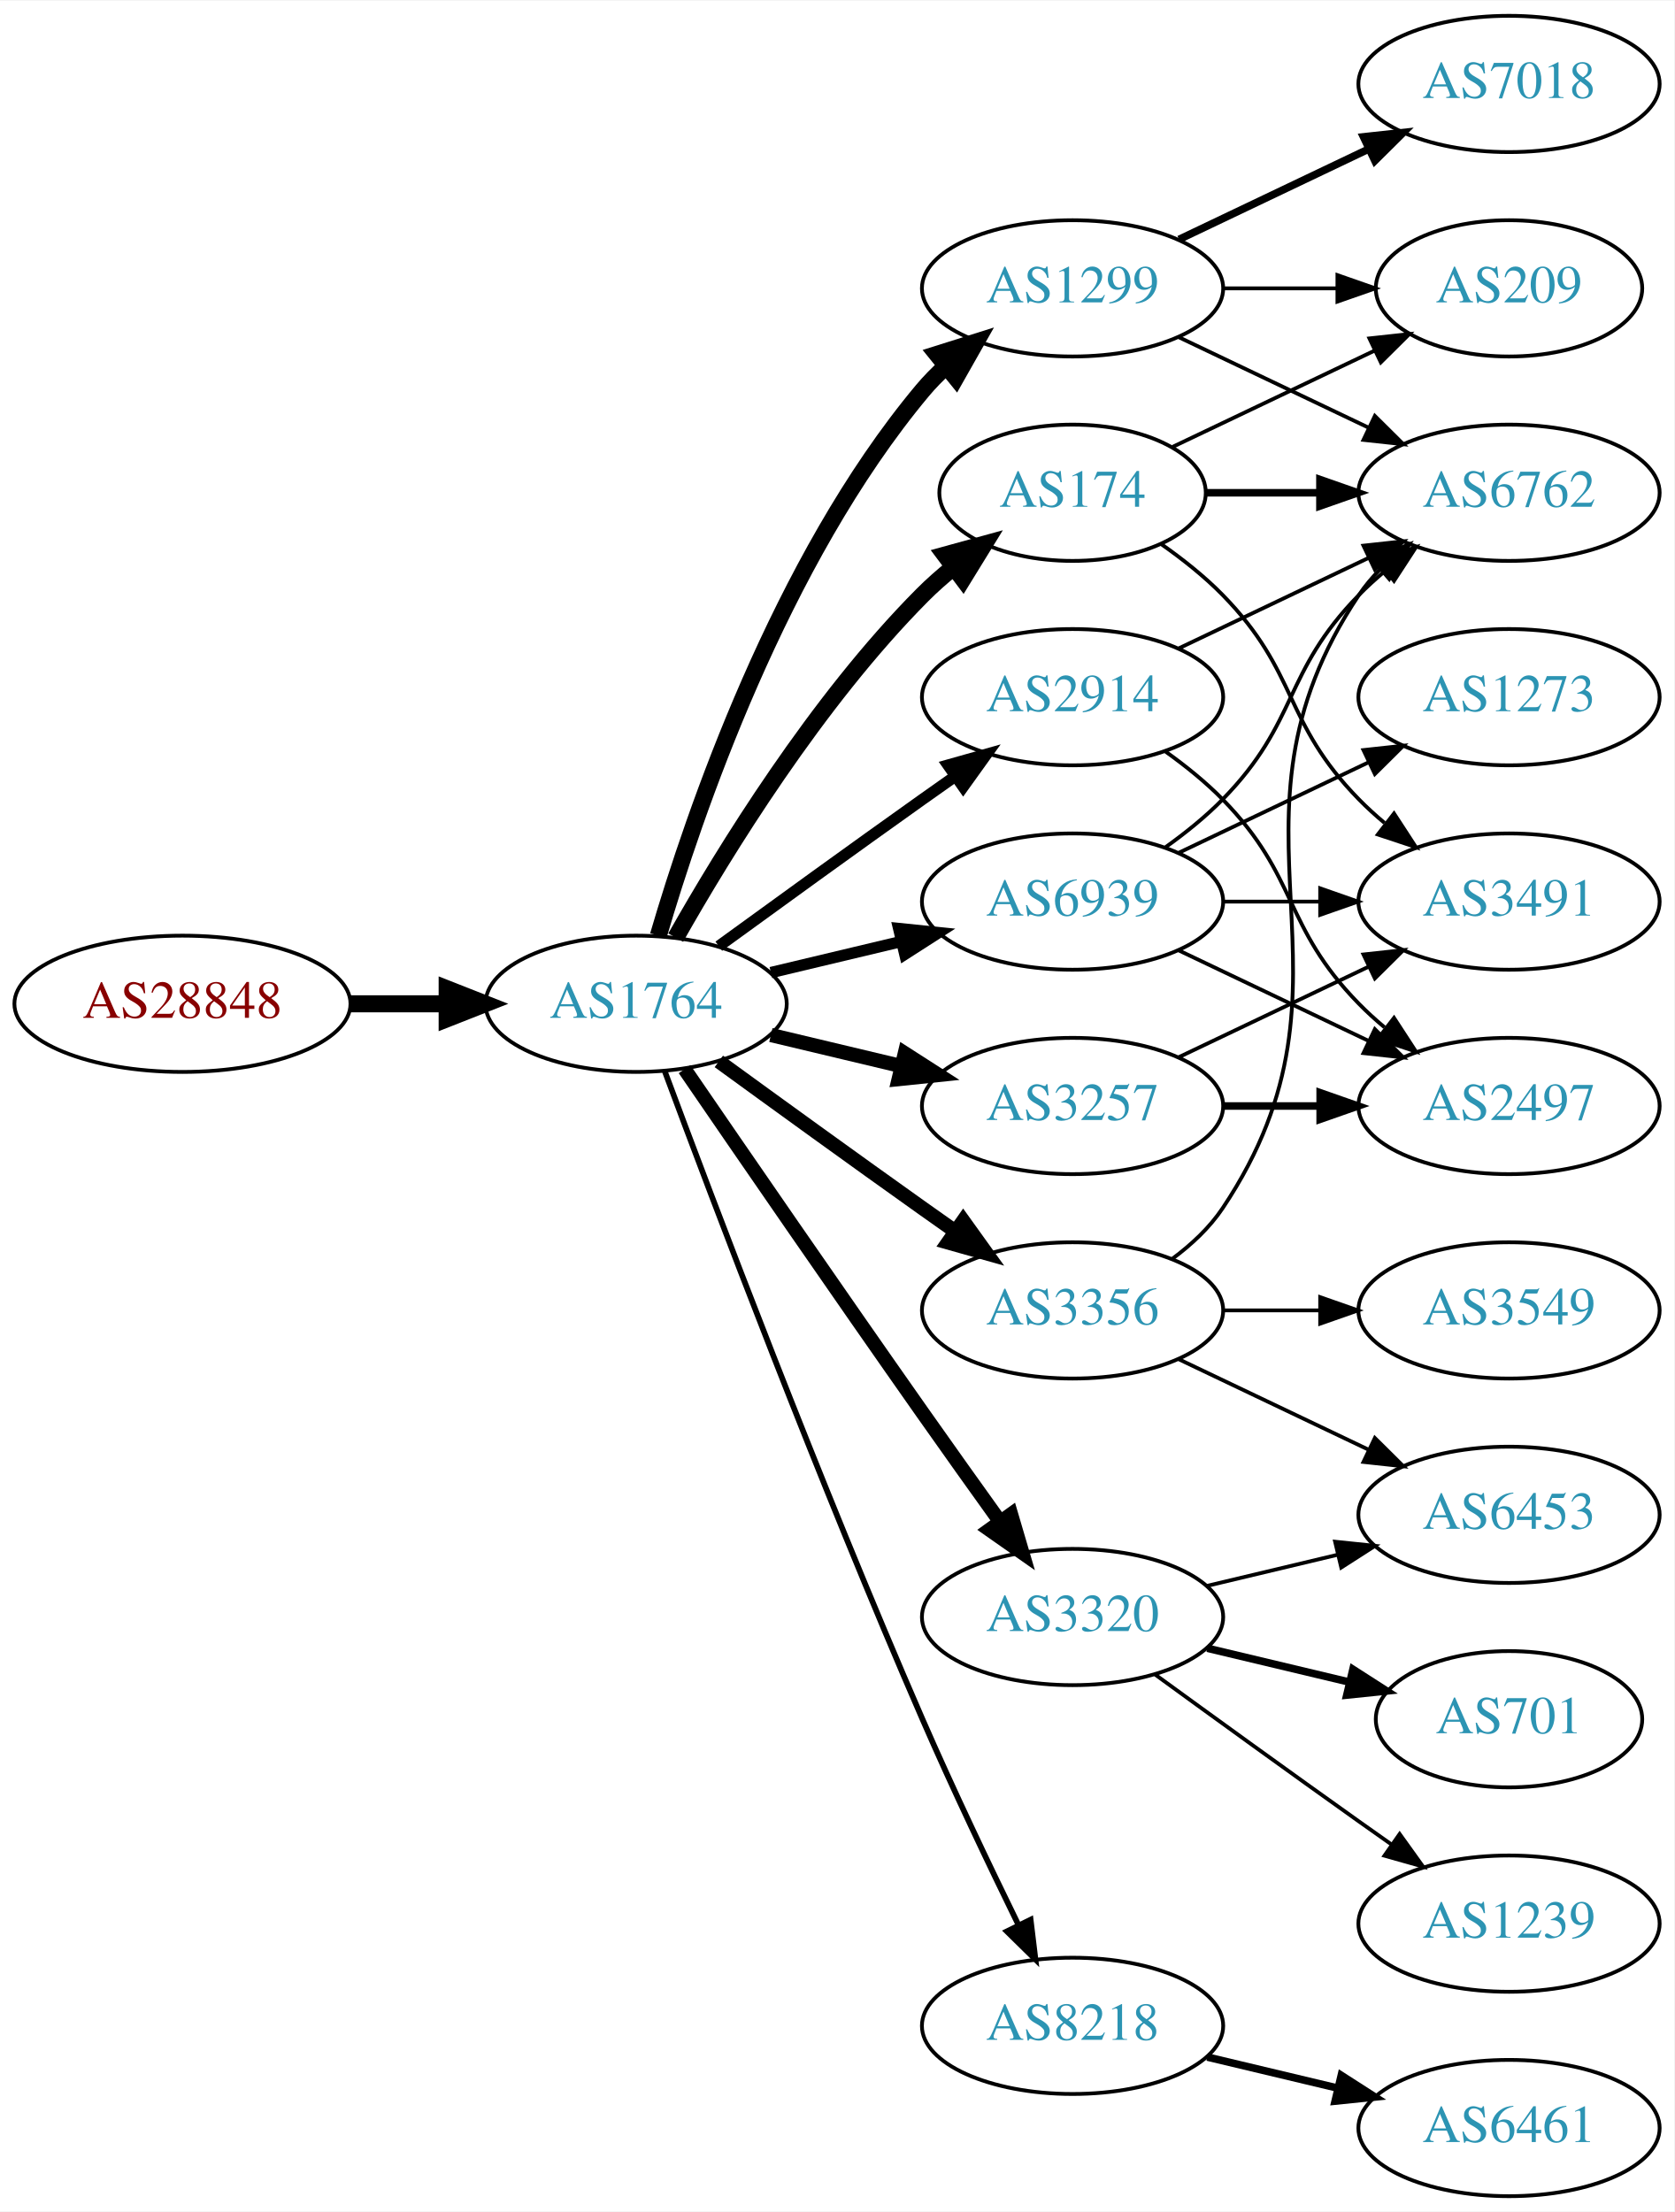
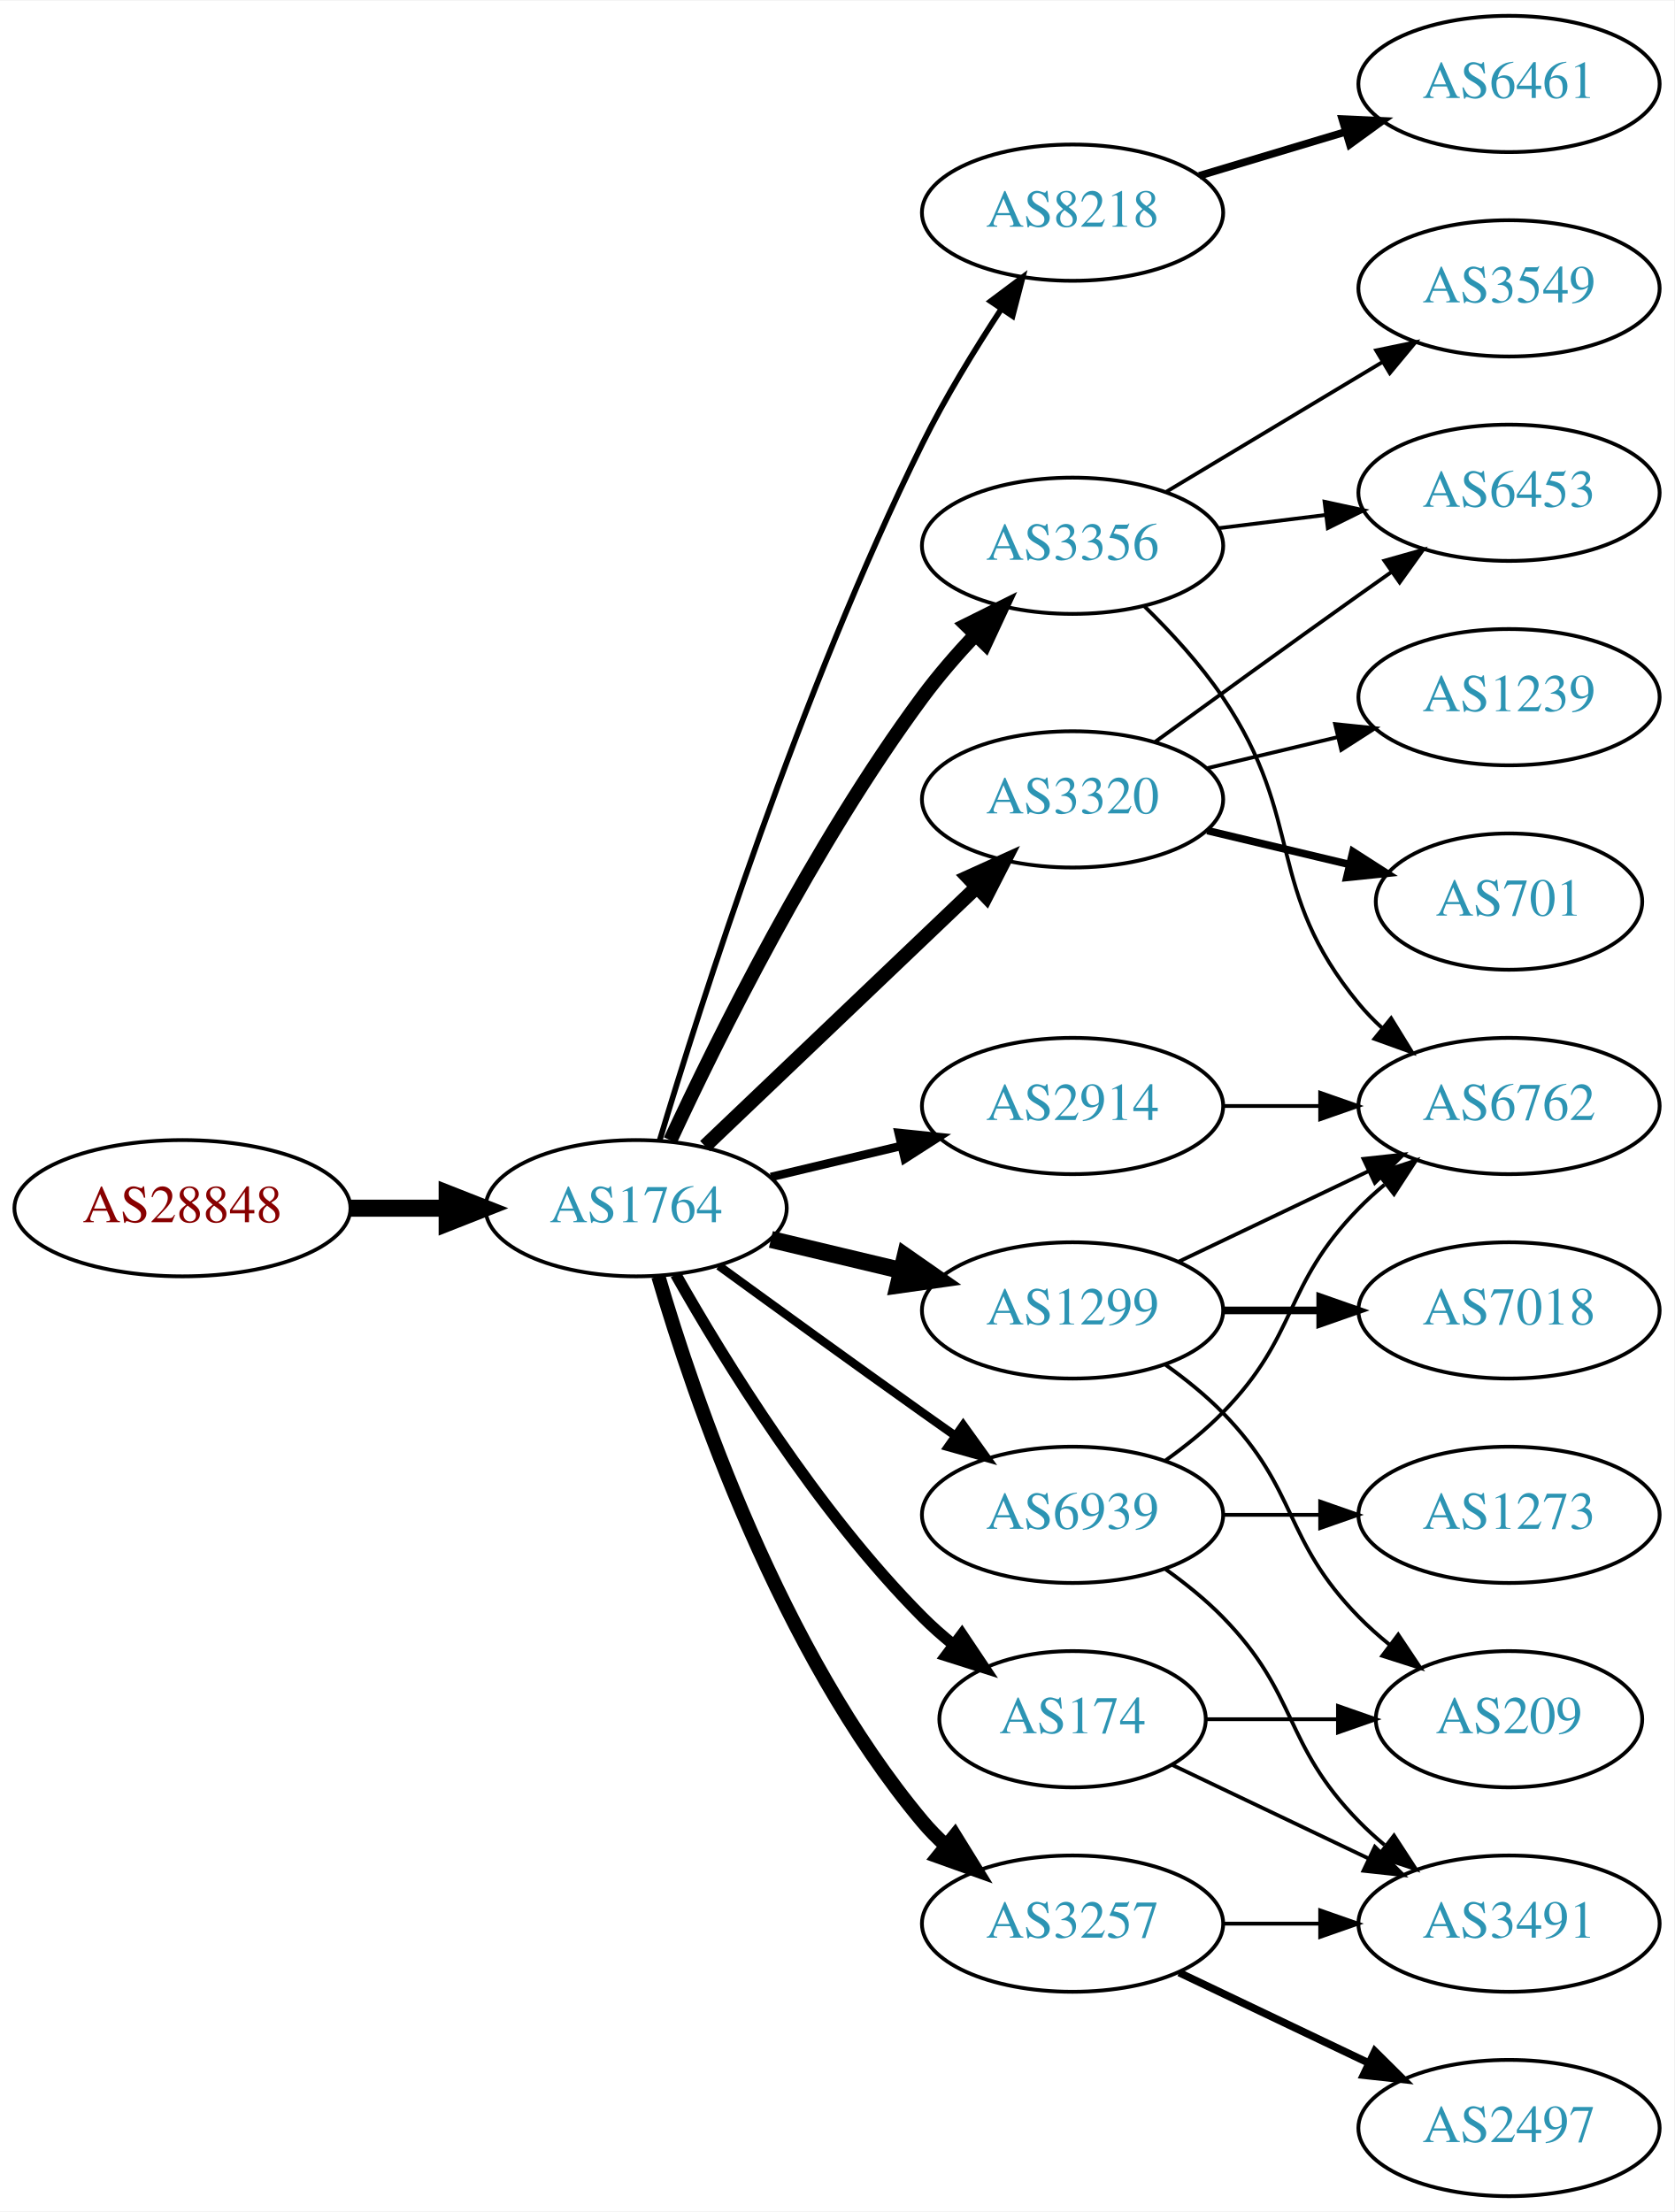
<svg xmlns="http://www.w3.org/2000/svg" xmlns:xlink="http://www.w3.org/1999/xlink" width="442pt" height="584pt" viewBox="0.00 0.00 442.27 584.00">
  <g id="graph0" class="graph" transform="scale(1 1) rotate(0) translate(4 580)">
    <polygon fill="white" stroke="none" points="-4,4 -4,-580 438.271,-580 438.271,4 -4,4" />
    <g id="node1" class="node">
      <g id="a_node1">
        <a xlink:href="/asn/28848" xlink:title="AS28848 ~ UNIDO-AS [AT]">
-           <ellipse fill="#ffffff" stroke="black" cx="44.196" cy="-315" rx="44.393" ry="18" />
-           <text text-anchor="middle" x="44.196" y="-311.3" font-family="Times,serif" font-size="14.00" fill="#880000">AS28848</text>
+           <ellipse fill="#ffffff" stroke="black" cx="44.196" cy="-261" rx="44.393" ry="18" />
+           <text text-anchor="middle" x="44.196" y="-257.3" font-family="Times,serif" font-size="14.00" fill="#880000">AS28848</text>
        </a>
      </g>
    </g>
    <g id="node2" class="node">
      <g id="a_node2">
        <a xlink:href="/asn/1764" xlink:title="AS1764 ~ NEXTLAYER-AS [AT]">
-           <ellipse fill="#ffffff" stroke="black" cx="164.039" cy="-315" rx="39.794" ry="18" />
-           <text text-anchor="middle" x="164.039" y="-311.3" font-family="Times,serif" font-size="14.00" fill="#2c94b3">AS1764</text>
+           <ellipse fill="#ffffff" stroke="black" cx="164.039" cy="-261" rx="39.794" ry="18" />
+           <text text-anchor="middle" x="164.039" y="-257.3" font-family="Times,serif" font-size="14.00" fill="#2c94b3">AS1764</text>
        </a>
      </g>
    </g>
    <g id="edge1" class="edge">
-       <path fill="none" stroke="black" stroke-width="4.5" d="M88.407,-315C96.72,-315 105.482,-315 113.965,-315" />
-       <polygon fill="black" stroke="black" stroke-width="4.5" points="114.123,-318.938 124.123,-315 114.123,-311.063 114.123,-318.938" />
+       <path fill="none" stroke="black" stroke-width="4.5" d="M88.407,-261C96.72,-261 105.482,-261 113.965,-261" />
+       <polygon fill="black" stroke="black" stroke-width="4.5" points="114.123,-264.938 124.123,-261 114.123,-257.063 114.123,-264.938" />
    </g>
    <g id="node3" class="node">
      <g id="a_node3">
-         <a xlink:href="/asn/1299" xlink:title="AS1299 ~ Telia Carrier [EU]">
-           <ellipse fill="#ffffff" stroke="black" cx="279.332" cy="-504" rx="39.794" ry="18" />
-           <text text-anchor="middle" x="279.332" y="-500.3" font-family="Times,serif" font-size="14.00" fill="#2c94b3">AS1299</text>
+         <a xlink:href="/asn/8218" xlink:title="AS8218 ~ legacy Neotelecoms [FR]">
+           <ellipse fill="#ffffff" stroke="black" cx="279.332" cy="-524" rx="39.794" ry="18" />
+           <text text-anchor="middle" x="279.332" y="-520.3" font-family="Times,serif" font-size="14.00" fill="#2c94b3">AS8218</text>
        </a>
      </g>
    </g>
    <g id="edge2" class="edge">
-       <path fill="none" stroke="black" stroke-width="4.5" d="M169.913,-333.002C179.227,-364.844 202.043,-431.981 239.685,-477 241.555,-479.237 243.654,-481.374 245.88,-483.396" />
-       <polygon fill="black" stroke="black" stroke-width="4.5" points="243.548,-486.574 253.799,-489.804 248.502,-480.452 243.548,-486.574" />
+       <path fill="none" stroke="black" stroke-width="1.5" d="M170.228,-278.811C180.97,-314.654 207.362,-397.652 239.685,-463 245.678,-475.115 253.477,-487.845 260.499,-498.523" />
+       <polygon fill="black" stroke="black" stroke-width="1.5" points="257.677,-500.6 266.157,-506.951 263.489,-496.698 257.677,-500.6" />
    </g>
    <g id="node4" class="node">
      <g id="a_node4">
        <a xlink:href="/asn/2914" xlink:title="AS2914 ~ NTT America, Inc. [US]">
-           <ellipse fill="#ffffff" stroke="black" cx="279.332" cy="-396" rx="39.794" ry="18" />
-           <text text-anchor="middle" x="279.332" y="-392.3" font-family="Times,serif" font-size="14.00" fill="#2c94b3">AS2914</text>
+           <ellipse fill="#ffffff" stroke="black" cx="279.332" cy="-288" rx="39.794" ry="18" />
+           <text text-anchor="middle" x="279.332" y="-284.3" font-family="Times,serif" font-size="14.00" fill="#2c94b3">AS2914</text>
        </a>
      </g>
    </g>
    <g id="edge3" class="edge">
-       <path fill="none" stroke="black" stroke-width="3" d="M185.887,-330.222C200.821,-341.091 221.435,-356.025 239.685,-369 242.506,-371.005 245.449,-373.085 248.397,-375.159" />
-       <polygon fill="black" stroke="black" stroke-width="3" points="246.424,-378.05 256.621,-380.926 250.443,-372.319 246.424,-378.05" />
+       <path fill="none" stroke="black" stroke-width="2.25" d="M199.646,-269.248C210.517,-271.838 222.671,-274.735 234.114,-277.462" />
+       <polygon fill="black" stroke="black" stroke-width="2.25" points="233.397,-280.889 243.936,-279.803 235.02,-274.08 233.397,-280.889" />
    </g>
    <g id="node5" class="node">
      <g id="a_node5">
-         <a xlink:href="/asn/3356" xlink:title="AS3356 ~ Level 3 Parent, LLC [US]">
-           <ellipse fill="#ffffff" stroke="black" cx="279.332" cy="-234" rx="39.794" ry="18" />
-           <text text-anchor="middle" x="279.332" y="-230.3" font-family="Times,serif" font-size="14.00" fill="#2c94b3">AS3356</text>
+         <a xlink:href="/asn/3257" xlink:title="AS3257 ~ GTT [DE]">
+           <ellipse fill="#ffffff" stroke="black" cx="279.332" cy="-72" rx="39.794" ry="18" />
+           <text text-anchor="middle" x="279.332" y="-68.3" font-family="Times,serif" font-size="14.00" fill="#2c94b3">AS3257</text>
        </a>
      </g>
    </g>
    <g id="edge4" class="edge">
-       <path fill="none" stroke="black" stroke-width="3.75" d="M185.887,-299.778C200.821,-288.909 221.435,-273.975 239.685,-261 242.506,-258.995 245.449,-256.915 248.397,-254.841" />
-       <polygon fill="black" stroke="black" stroke-width="3.75" points="250.443,-257.681 256.621,-249.074 246.424,-251.95 250.443,-257.681" />
+       <path fill="none" stroke="black" stroke-width="3.75" d="M169.913,-242.998C179.227,-211.156 202.043,-144.019 239.685,-99 241.555,-96.763 243.654,-94.626 245.88,-92.604" />
+       <polygon fill="black" stroke="black" stroke-width="3.75" points="248.227,-95.207 253.799,-86.196 243.823,-89.766 248.227,-95.207" />
    </g>
    <g id="node6" class="node">
      <g id="a_node6">
-         <a xlink:href="/asn/3320" xlink:title="AS3320 ~ DTAG [DE]">
-           <ellipse fill="#ffffff" stroke="black" cx="279.332" cy="-153" rx="39.794" ry="18" />
-           <text text-anchor="middle" x="279.332" y="-149.3" font-family="Times,serif" font-size="14.00" fill="#2c94b3">AS3320</text>
+         <a xlink:href="/asn/3356" xlink:title="AS3356 ~ Level 3 Parent, LLC [US]">
+           <ellipse fill="#ffffff" stroke="black" cx="279.332" cy="-436" rx="39.794" ry="18" />
+           <text text-anchor="middle" x="279.332" y="-432.3" font-family="Times,serif" font-size="14.00" fill="#2c94b3">AS3356</text>
        </a>
      </g>
    </g>
    <g id="edge5" class="edge">
-       <path fill="none" stroke="black" stroke-width="3.75" d="M176.846,-297.731C191.489,-276.358 217.262,-238.88 239.685,-207 246.32,-197.567 253.67,-187.261 260.164,-178.205" />
-       <polygon fill="black" stroke="black" stroke-width="3.75" points="263.085,-180.138 266.076,-169.974 257.399,-176.054 263.085,-180.138" />
+       <path fill="none" stroke="black" stroke-width="3.75" d="M173.085,-278.935C185.484,-305.675 210.867,-357.021 239.685,-396 243.851,-401.634 248.76,-407.288 253.656,-412.498" />
+       <polygon fill="black" stroke="black" stroke-width="3.75" points="251.247,-415.04 260.733,-419.759 256.26,-410.155 251.247,-415.04" />
    </g>
    <g id="node7" class="node">
      <g id="a_node7">
-         <a xlink:href="/asn/174" xlink:title="AS174 ~ Cogent Communications [US]">
-           <ellipse fill="#ffffff" stroke="black" cx="279.332" cy="-450" rx="35.194" ry="18" />
-           <text text-anchor="middle" x="279.332" y="-446.3" font-family="Times,serif" font-size="14.00" fill="#2c94b3">AS174</text>
+         <a xlink:href="/asn/1299" xlink:title="AS1299 ~ Telia Carrier [EU]">
+           <ellipse fill="#ffffff" stroke="black" cx="279.332" cy="-234" rx="39.794" ry="18" />
+           <text text-anchor="middle" x="279.332" y="-230.3" font-family="Times,serif" font-size="14.00" fill="#2c94b3">AS1299</text>
        </a>
      </g>
    </g>
    <g id="edge6" class="edge">
-       <path fill="none" stroke="black" stroke-width="4.5" d="M174.498,-332.49C187.28,-355.096 211.712,-394.886 239.685,-423 242.185,-425.513 244.946,-427.949 247.807,-430.261" />
-       <polygon fill="black" stroke="black" stroke-width="4.5" points="245.643,-433.56 256.004,-436.413 250.37,-427.261 245.643,-433.56" />
+       <path fill="none" stroke="black" stroke-width="4.5" d="M199.646,-252.752C210.517,-250.162 222.671,-247.265 234.114,-244.538" />
+       <polygon fill="black" stroke="black" stroke-width="4.5" points="235.122,-248.346 243.936,-242.197 233.296,-240.685 235.122,-248.346" />
    </g>
    <g id="node8" class="node">
      <g id="a_node8">
-         <a xlink:href="/asn/8218" xlink:title="AS8218 ~ legacy Neotelecoms [FR]">
-           <ellipse fill="#ffffff" stroke="black" cx="279.332" cy="-45" rx="39.794" ry="18" />
-           <text text-anchor="middle" x="279.332" y="-41.3" font-family="Times,serif" font-size="14.00" fill="#2c94b3">AS8218</text>
+         <a xlink:href="/asn/3320" xlink:title="AS3320 ~ DTAG [DE]">
+           <ellipse fill="#ffffff" stroke="black" cx="279.332" cy="-369" rx="39.794" ry="18" />
+           <text text-anchor="middle" x="279.332" y="-365.3" font-family="Times,serif" font-size="14.00" fill="#2c94b3">AS3320</text>
        </a>
      </g>
    </g>
    <g id="edge7" class="edge">
-       <path fill="none" stroke="black" stroke-width="1.5" d="M171.632,-297.113C184.176,-263.364 212.644,-188.104 239.685,-126 247.669,-107.663 257.363,-87.351 265.044,-71.654" />
-       <polygon fill="black" stroke="black" stroke-width="1.5" points="268.257,-73.053 269.534,-62.536 261.976,-69.961 268.257,-73.053" />
+       <path fill="none" stroke="black" stroke-width="3.75" d="M182.245,-277.403C201.321,-295.587 232.241,-325.063 253.838,-345.651" />
+       <polygon fill="black" stroke="black" stroke-width="3.75" points="251.681,-348.43 261.334,-352.797 256.511,-343.363 251.681,-348.43" />
    </g>
    <g id="node9" class="node">
      <g id="a_node9">
-         <a xlink:href="/asn/3257" xlink:title="AS3257 ~ GTT [DE]">
-           <ellipse fill="#ffffff" stroke="black" cx="279.332" cy="-288" rx="39.794" ry="18" />
-           <text text-anchor="middle" x="279.332" y="-284.3" font-family="Times,serif" font-size="14.00" fill="#2c94b3">AS3257</text>
+         <a xlink:href="/asn/174" xlink:title="AS174 ~ Cogent Communications [US]">
+           <ellipse fill="#ffffff" stroke="black" cx="279.332" cy="-126" rx="35.194" ry="18" />
+           <text text-anchor="middle" x="279.332" y="-122.3" font-family="Times,serif" font-size="14.00" fill="#2c94b3">AS174</text>
        </a>
      </g>
    </g>
    <g id="edge8" class="edge">
-       <path fill="none" stroke="black" stroke-width="3.75" d="M199.646,-306.752C210.517,-304.162 222.671,-301.265 234.114,-298.538" />
-       <polygon fill="black" stroke="black" stroke-width="3.75" points="235.02,-301.92 243.936,-296.197 233.397,-295.111 235.02,-301.92" />
+       <path fill="none" stroke="black" stroke-width="3" d="M174.498,-243.51C187.28,-220.904 211.712,-181.114 239.685,-153 242.185,-150.487 244.946,-148.051 247.807,-145.739" />
+       <polygon fill="black" stroke="black" stroke-width="3" points="250.108,-148.389 256.004,-139.587 245.905,-142.79 250.108,-148.389" />
    </g>
    <g id="node10" class="node">
      <g id="a_node10">
        <a xlink:href="/asn/6939" xlink:title="AS6939 ~ Hurricane Electric LLC [US]">
-           <ellipse fill="#ffffff" stroke="black" cx="279.332" cy="-342" rx="39.794" ry="18" />
-           <text text-anchor="middle" x="279.332" y="-338.3" font-family="Times,serif" font-size="14.00" fill="#2c94b3">AS6939</text>
+           <ellipse fill="#ffffff" stroke="black" cx="279.332" cy="-180" rx="39.794" ry="18" />
+           <text text-anchor="middle" x="279.332" y="-176.3" font-family="Times,serif" font-size="14.00" fill="#2c94b3">AS6939</text>
        </a>
      </g>
    </g>
    <g id="edge9" class="edge">
-       <path fill="none" stroke="black" stroke-width="3" d="M199.646,-323.248C210.517,-325.838 222.671,-328.735 234.114,-331.462" />
-       <polygon fill="black" stroke="black" stroke-width="3" points="233.397,-334.889 243.936,-333.803 235.02,-328.08 233.397,-334.889" />
+       <path fill="none" stroke="black" stroke-width="2.25" d="M185.887,-245.778C200.821,-234.909 221.435,-219.975 239.685,-207 242.506,-204.995 245.449,-202.915 248.397,-200.841" />
+       <polygon fill="black" stroke="black" stroke-width="2.25" points="250.443,-203.681 256.621,-195.074 246.424,-197.95 250.443,-203.681" />
+     </g>
+     <g id="node11" class="node">
+       <g id="a_node11">
+         <a xlink:href="/asn/6461" xlink:title="AS6461 ~ Zayo Bandwidth [US]">
+           <ellipse fill="#ffffff" stroke="black" cx="394.625" cy="-558" rx="39.794" ry="18" />
+           <text text-anchor="middle" x="394.625" y="-554.3" font-family="Times,serif" font-size="14.00" fill="#2c94b3">AS6461</text>
+         </a>
+       </g>
+     </g>
+     <g id="edge10" class="edge">
+       <path fill="none" stroke="black" stroke-width="2" d="M312.797,-533.743C324.767,-537.335 338.51,-541.46 351.228,-545.277" />
+       <polygon fill="black" stroke="black" stroke-width="2" points="350.571,-548.733 361.155,-548.256 352.583,-542.029 350.571,-548.733" />
+     </g>
+     <g id="node12" class="node">
+       <g id="a_node12">
+         <a xlink:href="/asn/6762" xlink:title="AS6762 ~ TELECOM ITALIA SPARKLE S.p.A. [IT]">
+           <ellipse fill="#ffffff" stroke="black" cx="394.625" cy="-288" rx="39.794" ry="18" />
+           <text text-anchor="middle" x="394.625" y="-284.3" font-family="Times,serif" font-size="14.00" fill="#2c94b3">AS6762</text>
+         </a>
+       </g>
+     </g>
+     <g id="edge11" class="edge">
+       <path fill="none" stroke="black" d="M319.004,-288C327.207,-288 335.971,-288 344.503,-288" />
+       <polygon fill="black" stroke="black" points="344.742,-291.5 354.742,-288 344.742,-284.5 344.742,-291.5" />
+     </g>
+     <g id="node19" class="node">
+       <g id="a_node19">
+         <a xlink:href="/asn/2497" xlink:title="AS2497 ~ Internet Initiative Japan Inc. [JP]">
+           <ellipse fill="#ffffff" stroke="black" cx="394.625" cy="-18" rx="39.794" ry="18" />
+           <text text-anchor="middle" x="394.625" y="-14.3" font-family="Times,serif" font-size="14.00" fill="#2c94b3">AS2497</text>
+         </a>
+       </g>
+     </g>
+     <g id="edge21" class="edge">
+       <path fill="none" stroke="black" stroke-width="2" d="M307.468,-59.066C322.462,-51.919 341.283,-42.948 357.506,-35.215" />
+       <polygon fill="black" stroke="black" stroke-width="2" points="359.188,-38.291 366.71,-30.829 356.177,-31.972 359.188,-38.291" />
+     </g>
+     <g id="node20" class="node">
+       <g id="a_node20">
+         <a xlink:href="/asn/3491" xlink:title="AS3491 ~ PCCW Global, Inc. [US]">
+           <ellipse fill="#ffffff" stroke="black" cx="394.625" cy="-72" rx="39.794" ry="18" />
+           <text text-anchor="middle" x="394.625" y="-68.3" font-family="Times,serif" font-size="14.00" fill="#2c94b3">AS3491</text>
+         </a>
+       </g>
+     </g>
+     <g id="edge22" class="edge">
+       <path fill="none" stroke="black" d="M319.004,-72C327.207,-72 335.971,-72 344.503,-72" />
+       <polygon fill="black" stroke="black" points="344.742,-75.5 354.742,-72 344.742,-68.5 344.742,-75.5" />
+     </g>
+     <g id="edge14" class="edge">
+       <path fill="none" stroke="black" d="M298.301,-420.021C305.359,-413.117 313.148,-404.647 318.978,-396 341.001,-363.335 329.913,-345.394 354.978,-315 356.833,-312.75 358.92,-310.604 361.139,-308.576" />
+       <polygon fill="black" stroke="black" points="363.488,-311.177 369.044,-302.156 359.075,-305.744 363.488,-311.177" />
+     </g>
+     <g id="node13" class="node">
+       <g id="a_node13">
+         <a xlink:href="/asn/3549" xlink:title="AS3549 ~ Level 3 Parent, LLC [US]">
+           <ellipse fill="#ffffff" stroke="black" cx="394.625" cy="-504" rx="39.794" ry="18" />
+           <text text-anchor="middle" x="394.625" y="-500.3" font-family="Times,serif" font-size="14.00" fill="#2c94b3">AS3549</text>
+         </a>
+       </g>
+     </g>
+     <g id="edge12" class="edge">
+       <path fill="none" stroke="black" d="M304.082,-450.255C320.698,-460.229 343.094,-473.671 361.331,-484.617" />
+       <polygon fill="black" stroke="black" points="359.531,-487.618 369.906,-489.764 363.133,-481.616 359.531,-487.618" />
+     </g>
+     <g id="node14" class="node">
+       <g id="a_node14">
+         <a xlink:href="/asn/6453" xlink:title="AS6453 ~ TATA COMMUNICATIONS (AMERICA) INC [US]">
+           <ellipse fill="#ffffff" stroke="black" cx="394.625" cy="-450" rx="39.794" ry="18" />
+           <text text-anchor="middle" x="394.625" y="-446.3" font-family="Times,serif" font-size="14.00" fill="#2c94b3">AS6453</text>
+         </a>
+       </g>
+     </g>
+     <g id="edge13" class="edge">
+       <path fill="none" stroke="black" d="M317.742,-440.623C326.83,-441.746 336.667,-442.962 346.152,-444.134" />
+       <polygon fill="black" stroke="black" points="345.9,-447.629 356.254,-445.382 346.758,-440.682 345.9,-447.629" />
+     </g>
+     <g id="edge15" class="edge">
+       <path fill="none" stroke="black" d="M307.468,-246.934C322.462,-254.081 341.283,-263.052 357.506,-270.785" />
+       <polygon fill="black" stroke="black" points="356.177,-274.028 366.71,-275.171 359.188,-267.709 356.177,-274.028" />
    </g>
    <g id="node15" class="node">
      <g id="a_node15">
-         <a xlink:href="/asn/6762" xlink:title="AS6762 ~ TELECOM ITALIA SPARKLE S.p.A. [IT]">
-           <ellipse fill="#ffffff" stroke="black" cx="394.625" cy="-450" rx="39.794" ry="18" />
-           <text text-anchor="middle" x="394.625" y="-446.3" font-family="Times,serif" font-size="14.00" fill="#2c94b3">AS6762</text>
-         </a>
-       </g>
-     </g>
-     <g id="edge23" class="edge">
-       <path fill="none" stroke="black" d="M307.468,-491.066C322.462,-483.919 341.283,-474.948 357.506,-467.215" />
-       <polygon fill="black" stroke="black" points="359.188,-470.291 366.71,-462.829 356.177,-463.972 359.188,-470.291" />
+         <a xlink:href="/asn/7018" xlink:title="AS7018 ~ AT&amp;T Services, Inc. [US]">
+           <ellipse fill="#ffffff" stroke="black" cx="394.625" cy="-234" rx="39.794" ry="18" />
+           <text text-anchor="middle" x="394.625" y="-230.3" font-family="Times,serif" font-size="14.00" fill="#2c94b3">AS7018</text>
+         </a>
+       </g>
+     </g>
+     <g id="edge16" class="edge">
+       <path fill="none" stroke="black" stroke-width="2" d="M319.004,-234C327.207,-234 335.971,-234 344.503,-234" />
+       <polygon fill="black" stroke="black" stroke-width="2" points="344.742,-237.5 354.742,-234 344.742,-230.5 344.742,-237.5" />
    </g>
    <g id="node16" class="node">
      <g id="a_node16">
        <a xlink:href="/asn/209" xlink:title="AS209 ~ CenturyLink Communications, LLC [US]">
-           <ellipse fill="#ffffff" stroke="black" cx="394.625" cy="-504" rx="35.194" ry="18" />
-           <text text-anchor="middle" x="394.625" y="-500.3" font-family="Times,serif" font-size="14.00" fill="#2c94b3">AS209</text>
-         </a>
-       </g>
-     </g>
-     <g id="edge24" class="edge">
-       <path fill="none" stroke="black" d="M319.004,-504C328.709,-504 339.2,-504 349.163,-504" />
-       <polygon fill="black" stroke="black" points="349.299,-507.5 359.299,-504 349.299,-500.5 349.299,-507.5" />
-     </g>
-     <g id="node20" class="node">
-       <g id="a_node20">
-         <a xlink:href="/asn/7018" xlink:title="AS7018 ~ AT&amp;T Services, Inc. [US]">
-           <ellipse fill="#ffffff" stroke="black" cx="394.625" cy="-558" rx="39.794" ry="18" />
-           <text text-anchor="middle" x="394.625" y="-554.3" font-family="Times,serif" font-size="14.00" fill="#2c94b3">AS7018</text>
-         </a>
-       </g>
-     </g>
-     <g id="edge22" class="edge">
-       <path fill="none" stroke="black" stroke-width="2" d="M307.468,-516.934C322.462,-524.081 341.283,-533.052 357.506,-540.785" />
-       <polygon fill="black" stroke="black" stroke-width="2" points="356.177,-544.028 366.71,-545.171 359.188,-537.709 356.177,-544.028" />
-     </g>
-     <g id="edge16" class="edge">
-       <path fill="none" stroke="black" d="M307.468,-408.934C322.462,-416.081 341.283,-425.052 357.506,-432.785" />
-       <polygon fill="black" stroke="black" points="356.177,-436.028 366.71,-437.171 359.188,-429.709 356.177,-436.028" />
+           <ellipse fill="#ffffff" stroke="black" cx="394.625" cy="-126" rx="35.194" ry="18" />
+           <text text-anchor="middle" x="394.625" y="-122.3" font-family="Times,serif" font-size="14.00" fill="#2c94b3">AS209</text>
+         </a>
+       </g>
+     </g>
+     <g id="edge17" class="edge">
+       <path fill="none" stroke="black" d="M303.926,-219.611C309.182,-215.852 314.513,-211.563 318.978,-207 339.151,-186.383 334.806,-173.617 354.978,-153 357.457,-150.466 360.204,-148.017 363.056,-145.696" />
+       <polygon fill="black" stroke="black" points="365.359,-148.343 371.242,-139.532 361.148,-142.752 365.359,-148.343" />
+     </g>
+     <g id="edge20" class="edge">
+       <path fill="none" stroke="black" d="M301.18,-384.222C316.114,-395.091 336.727,-410.025 354.978,-423 357.799,-425.005 360.742,-427.085 363.69,-429.159" />
+       <polygon fill="black" stroke="black" points="361.717,-432.05 371.914,-434.926 365.736,-426.319 361.717,-432.05" />
    </g>
    <g id="node17" class="node">
      <g id="a_node17">
-         <a xlink:href="/asn/2497" xlink:title="AS2497 ~ Internet Initiative Japan Inc. [JP]">
-           <ellipse fill="#ffffff" stroke="black" cx="394.625" cy="-288" rx="39.794" ry="18" />
-           <text text-anchor="middle" x="394.625" y="-284.3" font-family="Times,serif" font-size="14.00" fill="#2c94b3">AS2497</text>
-         </a>
-       </g>
-     </g>
-     <g id="edge17" class="edge">
-       <path fill="none" stroke="black" d="M303.926,-381.611C309.182,-377.852 314.513,-373.563 318.978,-369 339.151,-348.383 334.806,-335.617 354.978,-315 357.071,-312.861 359.354,-310.782 361.731,-308.79" />
-       <polygon fill="black" stroke="black" points="364.249,-311.268 370.031,-302.389 359.974,-305.725 364.249,-311.268" />
-     </g>
-     <g id="node13" class="node">
-       <g id="a_node13">
-         <a xlink:href="/asn/6453" xlink:title="AS6453 ~ TATA COMMUNICATIONS (AMERICA) INC [US]">
-           <ellipse fill="#ffffff" stroke="black" cx="394.625" cy="-180" rx="39.794" ry="18" />
-           <text text-anchor="middle" x="394.625" y="-176.3" font-family="Times,serif" font-size="14.00" fill="#2c94b3">AS6453</text>
+         <a xlink:href="/asn/1239" xlink:title="AS1239 ~ Sprint [US]">
+           <ellipse fill="#ffffff" stroke="black" cx="394.625" cy="-396" rx="39.794" ry="18" />
+           <text text-anchor="middle" x="394.625" y="-392.3" font-family="Times,serif" font-size="14.00" fill="#2c94b3">AS1239</text>
        </a>
      </g>
    </g>
    <g id="edge18" class="edge">
-       <path fill="none" stroke="black" d="M307.468,-221.066C322.462,-213.919 341.283,-204.948 357.506,-197.215" />
-       <polygon fill="black" stroke="black" points="359.188,-200.291 366.71,-192.829 356.177,-193.972 359.188,-200.291" />
-     </g>
-     <g id="edge19" class="edge">
-       <path fill="none" stroke="black" d="M305.651,-247.607C310.707,-251.351 315.518,-255.831 318.978,-261 360.003,-322.294 313.954,-361.706 354.978,-423 356.6,-425.423 358.519,-427.695 360.621,-429.81" />
-       <polygon fill="black" stroke="black" points="358.434,-432.546 368.306,-436.393 362.988,-427.229 358.434,-432.546" />
+       <path fill="none" stroke="black" d="M314.939,-377.248C325.81,-379.838 337.964,-382.735 349.407,-385.462" />
+       <polygon fill="black" stroke="black" points="348.69,-388.889 359.229,-387.803 350.313,-382.08 348.69,-388.889" />
    </g>
    <g id="node18" class="node">
      <g id="a_node18">
-         <a xlink:href="/asn/3549" xlink:title="AS3549 ~ Level 3 Parent, LLC [US]">
-           <ellipse fill="#ffffff" stroke="black" cx="394.625" cy="-234" rx="39.794" ry="18" />
-           <text text-anchor="middle" x="394.625" y="-230.3" font-family="Times,serif" font-size="14.00" fill="#2c94b3">AS3549</text>
-         </a>
-       </g>
-     </g>
-     <g id="edge20" class="edge">
-       <path fill="none" stroke="black" d="M319.004,-234C327.207,-234 335.971,-234 344.503,-234" />
-       <polygon fill="black" stroke="black" points="344.742,-237.5 354.742,-234 344.742,-230.5 344.742,-237.5" />
-     </g>
-     <g id="node11" class="node">
-       <g id="a_node11">
-         <a xlink:href="/asn/1239" xlink:title="AS1239 ~ Sprint [US]">
-           <ellipse fill="#ffffff" stroke="black" cx="394.625" cy="-72" rx="39.794" ry="18" />
-           <text text-anchor="middle" x="394.625" y="-68.3" font-family="Times,serif" font-size="14.00" fill="#2c94b3">AS1239</text>
-         </a>
-       </g>
-     </g>
-     <g id="edge10" class="edge">
-       <path fill="none" stroke="black" d="M301.18,-137.778C316.114,-126.909 336.727,-111.975 354.978,-99 357.799,-96.995 360.742,-94.915 363.69,-92.841" />
-       <polygon fill="black" stroke="black" points="365.736,-95.681 371.914,-87.074 361.717,-89.95 365.736,-95.681" />
-     </g>
-     <g id="node12" class="node">
-       <g id="a_node12">
        <a xlink:href="/asn/701" xlink:title="AS701 ~ UUNET [US]">
-           <ellipse fill="#ffffff" stroke="black" cx="394.625" cy="-126" rx="35.194" ry="18" />
-           <text text-anchor="middle" x="394.625" y="-122.3" font-family="Times,serif" font-size="14.00" fill="#2c94b3">AS701</text>
-         </a>
-       </g>
-     </g>
-     <g id="edge11" class="edge">
-       <path fill="none" stroke="black" stroke-width="2" d="M314.939,-144.752C326.733,-141.942 340.038,-138.771 352.306,-135.847" />
-       <polygon fill="black" stroke="black" stroke-width="2" points="353.394,-139.186 362.311,-133.463 351.772,-132.376 353.394,-139.186" />
-     </g>
-     <g id="edge12" class="edge">
-       <path fill="none" stroke="black" d="M314.939,-161.248C325.81,-163.838 337.964,-166.735 349.407,-169.462" />
-       <polygon fill="black" stroke="black" points="348.69,-172.889 359.229,-171.803 350.313,-166.08 348.69,-172.889" />
-     </g>
-     <g id="node14" class="node">
-       <g id="a_node14">
-         <a xlink:href="/asn/3491" xlink:title="AS3491 ~ PCCW Global, Inc. [US]">
-           <ellipse fill="#ffffff" stroke="black" cx="394.625" cy="-342" rx="39.794" ry="18" />
-           <text text-anchor="middle" x="394.625" y="-338.3" font-family="Times,serif" font-size="14.00" fill="#2c94b3">AS3491</text>
-         </a>
-       </g>
-     </g>
-     <g id="edge13" class="edge">
-       <path fill="none" stroke="black" d="M302.714,-436.468C308.356,-432.51 314.17,-427.914 318.978,-423 339.151,-402.383 334.806,-389.617 354.978,-369 357.071,-366.861 359.354,-364.782 361.731,-362.79" />
-       <polygon fill="black" stroke="black" points="364.249,-365.268 370.031,-356.389 359.974,-359.725 364.249,-365.268" />
-     </g>
-     <g id="edge14" class="edge">
-       <path fill="none" stroke="black" stroke-width="2" d="M314.631,-450C324.008,-450 334.358,-450 344.393,-450" />
-       <polygon fill="black" stroke="black" stroke-width="2" points="344.681,-453.5 354.681,-450 344.681,-446.5 344.681,-453.5" />
-     </g>
-     <g id="edge15" class="edge">
-       <path fill="none" stroke="black" d="M305.757,-462.119C321.5,-469.622 341.922,-479.356 359.115,-487.551" />
-       <polygon fill="black" stroke="black" points="357.751,-490.779 368.284,-491.922 360.763,-484.46 357.751,-490.779" />
-     </g>
-     <g id="node19" class="node">
-       <g id="a_node19">
-         <a xlink:href="/asn/6461" xlink:title="AS6461 ~ Zayo Bandwidth [US]">
-           <ellipse fill="#ffffff" stroke="black" cx="394.625" cy="-18" rx="39.794" ry="18" />
-           <text text-anchor="middle" x="394.625" y="-14.3" font-family="Times,serif" font-size="14.00" fill="#2c94b3">AS6461</text>
-         </a>
-       </g>
-     </g>
-     <g id="edge21" class="edge">
-       <path fill="none" stroke="black" stroke-width="2" d="M314.939,-36.752C325.81,-34.162 337.964,-31.265 349.407,-28.538" />
-       <polygon fill="black" stroke="black" stroke-width="2" points="350.313,-31.92 359.229,-26.197 348.69,-25.111 350.313,-31.92" />
+           <ellipse fill="#ffffff" stroke="black" cx="394.625" cy="-342" rx="35.194" ry="18" />
+           <text text-anchor="middle" x="394.625" y="-338.3" font-family="Times,serif" font-size="14.00" fill="#2c94b3">AS701</text>
+         </a>
+       </g>
+     </g>
+     <g id="edge19" class="edge">
+       <path fill="none" stroke="black" stroke-width="2" d="M314.939,-360.752C326.733,-357.942 340.038,-354.771 352.306,-351.847" />
+       <polygon fill="black" stroke="black" stroke-width="2" points="353.394,-355.186 362.311,-349.463 351.772,-348.376 353.394,-355.186" />
+     </g>
+     <g id="edge24" class="edge">
+       <path fill="none" stroke="black" d="M314.631,-126C325.501,-126 337.678,-126 349.156,-126" />
+       <polygon fill="black" stroke="black" points="349.442,-129.5 359.442,-126 349.442,-122.5 349.442,-129.5" />
+     </g>
+     <g id="edge23" class="edge">
+       <path fill="none" stroke="black" d="M305.757,-113.881C321.059,-106.587 340.783,-97.186 357.665,-89.14" />
+       <polygon fill="black" stroke="black" points="359.184,-92.293 366.705,-84.831 356.172,-85.974 359.184,-92.293" />
+     </g>
+     <g id="edge27" class="edge">
+       <path fill="none" stroke="black" d="M303.926,-194.389C309.182,-198.148 314.513,-202.437 318.978,-207 339.151,-227.617 334.806,-240.383 354.978,-261 357.071,-263.139 359.354,-265.218 361.731,-267.21" />
+       <polygon fill="black" stroke="black" points="359.974,-270.275 370.031,-273.611 364.249,-264.732 359.974,-270.275" />
    </g>
    <g id="edge25" class="edge">
-       <path fill="none" stroke="black" d="M307.468,-300.934C322.462,-308.081 341.283,-317.052 357.506,-324.785" />
-       <polygon fill="black" stroke="black" points="356.177,-328.028 366.71,-329.171 359.188,-321.709 356.177,-328.028" />
-     </g>
-     <g id="edge26" class="edge">
-       <path fill="none" stroke="black" stroke-width="2" d="M319.004,-288C327.207,-288 335.971,-288 344.503,-288" />
-       <polygon fill="black" stroke="black" stroke-width="2" points="344.742,-291.5 354.742,-288 344.742,-284.5 344.742,-291.5" />
-     </g>
-     <g id="edge27" class="edge">
-       <path fill="none" stroke="black" d="M319.004,-342C327.207,-342 335.971,-342 344.503,-342" />
-       <polygon fill="black" stroke="black" points="344.742,-345.5 354.742,-342 344.742,-338.5 344.742,-345.5" />
-     </g>
-     <g id="edge30" class="edge">
-       <path fill="none" stroke="black" d="M303.926,-356.389C309.182,-360.148 314.513,-364.437 318.978,-369 339.151,-389.617 334.806,-402.383 354.978,-423 357.071,-425.139 359.354,-427.218 361.731,-429.21" />
-       <polygon fill="black" stroke="black" points="359.974,-432.275 370.031,-435.611 364.249,-426.732 359.974,-432.275" />
-     </g>
-     <g id="edge28" class="edge">
-       <path fill="none" stroke="black" d="M307.468,-329.066C322.462,-321.919 341.283,-312.948 357.506,-305.215" />
-       <polygon fill="black" stroke="black" points="359.188,-308.291 366.71,-300.829 356.177,-301.972 359.188,-308.291" />
+       <path fill="none" stroke="black" d="M303.926,-165.611C309.182,-161.852 314.513,-157.563 318.978,-153 339.151,-132.383 334.806,-119.617 354.978,-99 357.071,-96.861 359.354,-94.782 361.731,-92.79" />
+       <polygon fill="black" stroke="black" points="364.249,-95.268 370.031,-86.389 359.974,-89.725 364.249,-95.268" />
    </g>
    <g id="node21" class="node">
      <g id="a_node21">
        <a xlink:href="/asn/1273" xlink:title="AS1273 ~ Vodafone Group PLC [EU]">
-           <ellipse fill="#ffffff" stroke="black" cx="394.625" cy="-396" rx="39.794" ry="18" />
-           <text text-anchor="middle" x="394.625" y="-392.3" font-family="Times,serif" font-size="14.00" fill="#2c94b3">AS1273</text>
-         </a>
-       </g>
-     </g>
-     <g id="edge29" class="edge">
-       <path fill="none" stroke="black" d="M307.468,-354.934C322.462,-362.081 341.283,-371.052 357.506,-378.785" />
-       <polygon fill="black" stroke="black" points="356.177,-382.028 366.71,-383.171 359.188,-375.709 356.177,-382.028" />
+           <ellipse fill="#ffffff" stroke="black" cx="394.625" cy="-180" rx="39.794" ry="18" />
+           <text text-anchor="middle" x="394.625" y="-176.3" font-family="Times,serif" font-size="14.00" fill="#2c94b3">AS1273</text>
+         </a>
+       </g>
+     </g>
+     <g id="edge26" class="edge">
+       <path fill="none" stroke="black" d="M319.004,-180C327.207,-180 335.971,-180 344.503,-180" />
+       <polygon fill="black" stroke="black" points="344.742,-183.5 354.742,-180 344.742,-176.5 344.742,-183.5" />
    </g>
  </g>
</svg>
